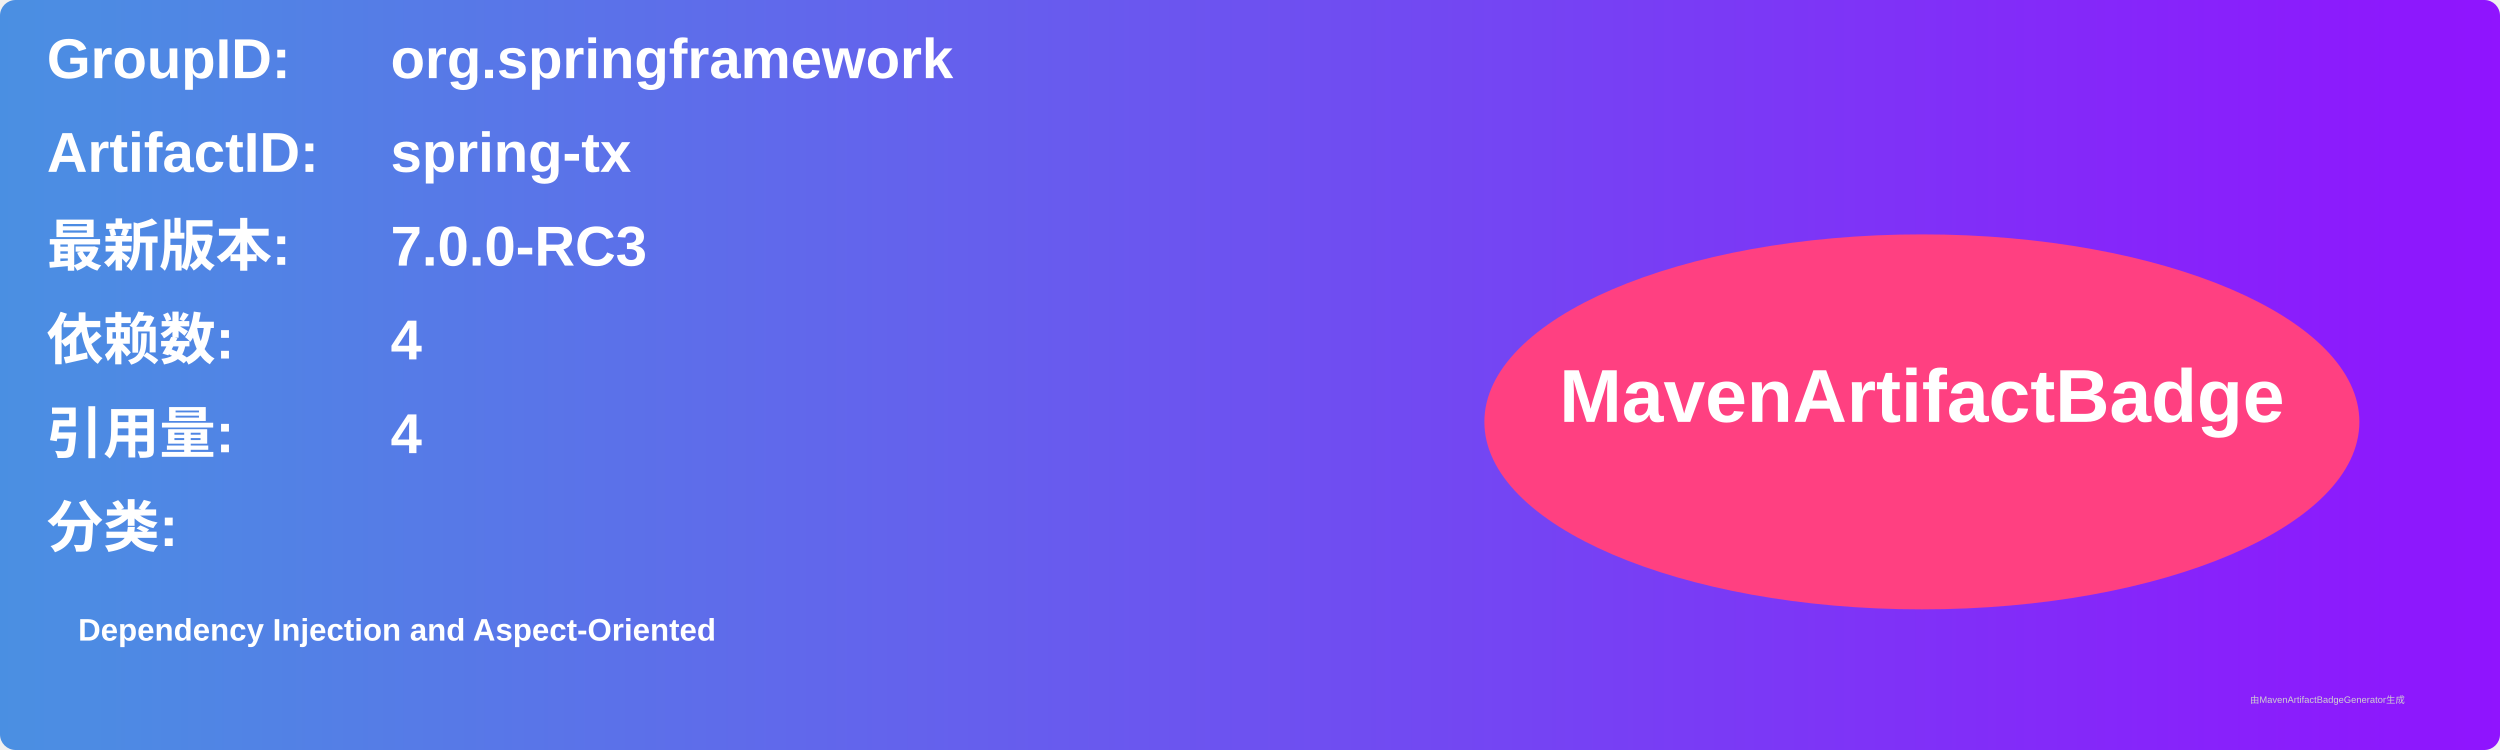
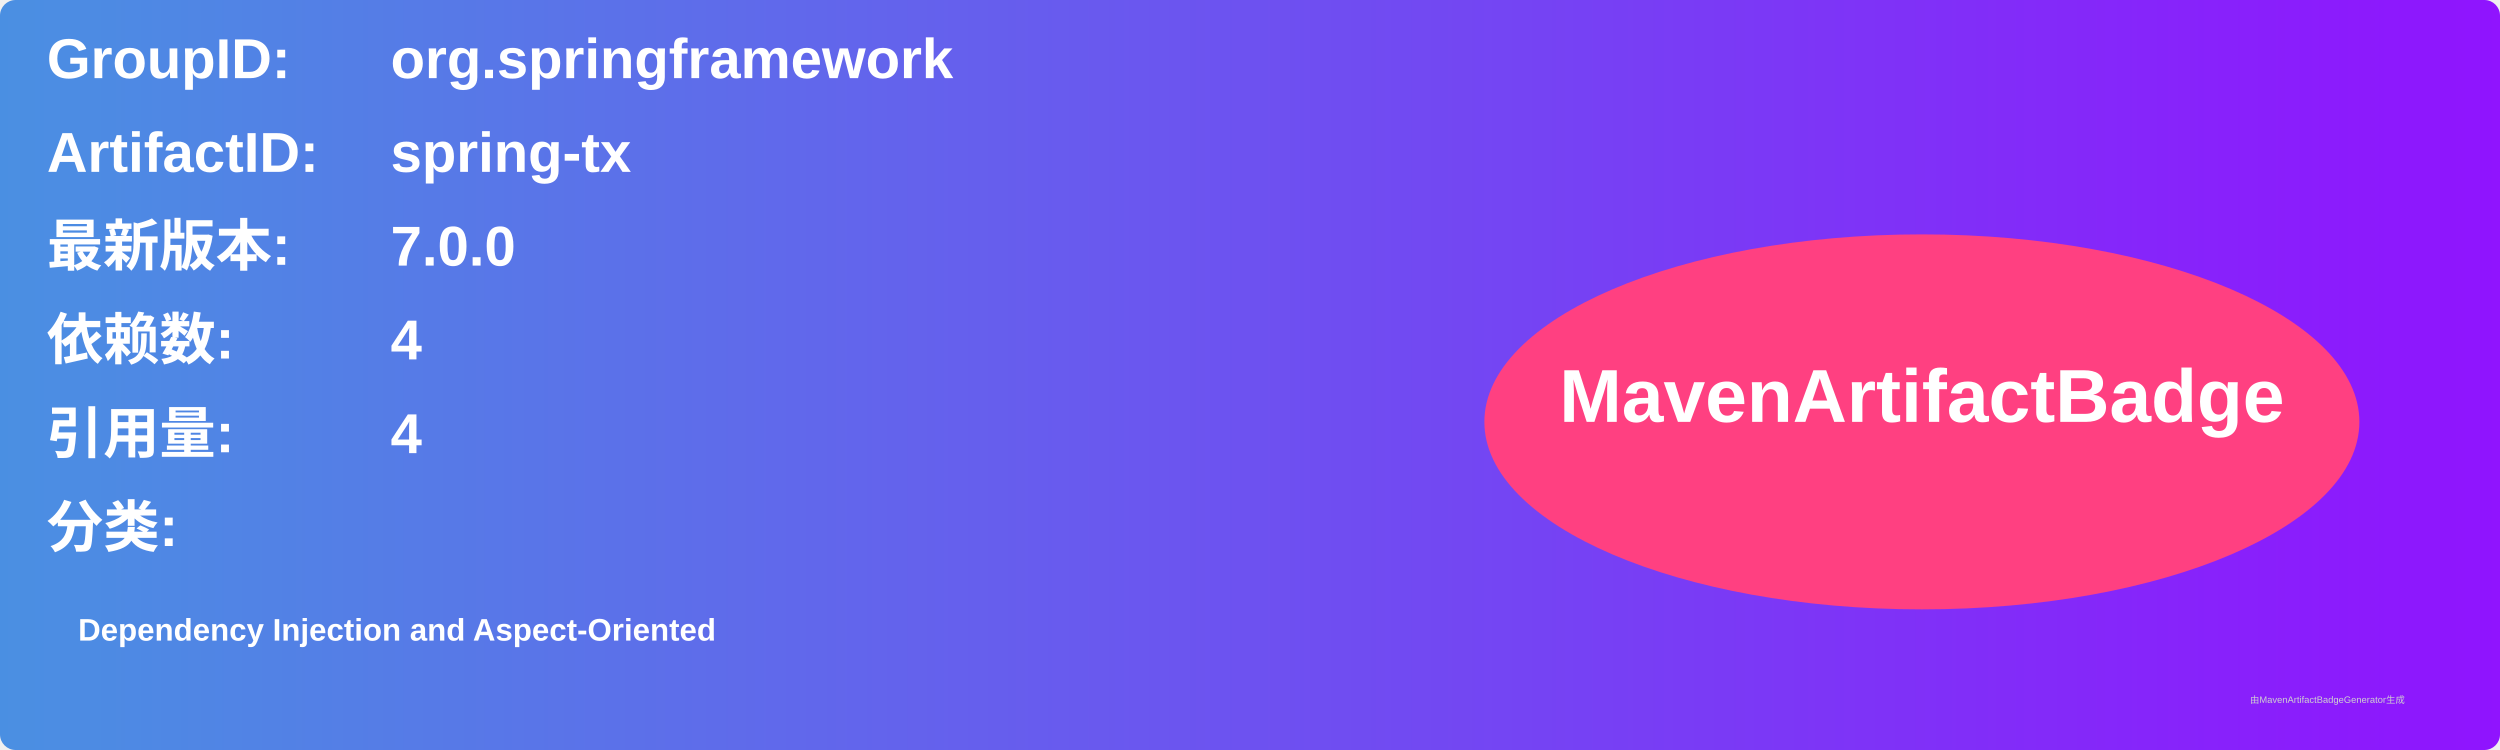
<svg xmlns="http://www.w3.org/2000/svg" width="800" height="240" viewBox="0 0 800 240">
  <linearGradient id="grad" x1="0%" y1="0%" x2="100%" y2="0%">
    <stop offset="0%" stop-color="#4a90e2" />
    <stop offset="100%" stop-color="#9013fe" />
  </linearGradient>
  <rect width="100%" height="100%" rx="5" ry="5" fill="url(#grad)" />
  <g transform="translate(15, 15)">
    <text x="0" y="10" font-family="Arial" font-size="18" fill="white" font-weight="bold" width="260">GroupID:</text>
    <text x="110" y="10" font-family="Arial" font-size="18" fill="white" font-weight="bold" width="460">org.springframework</text>
    <text x="0" y="40" font-family="Arial" font-size="18" fill="white" font-weight="bold" width="260">ArtifactID:</text>
    <text x="110" y="40" font-family="Arial" font-size="18" fill="white" font-weight="bold" width="460">spring-tx</text>
    <text x="0" y="70" font-family="Arial" font-size="18" fill="white" font-weight="bold">最新版本:</text>
    <text x="110" y="70" font-family="Arial" font-size="18" fill="white" font-weight="bold">
-       <tspan font-weight="bold">7.0.0-RC3</tspan>
+       <tspan font-weight="bold">7.0.0</tspan>
    </text>
    <text x="0" y="100" font-family="Arial" font-size="18" fill="white" font-weight="bold">依赖数: </text>
    <text x="110" y="100" font-family="Arial" font-size="18" fill="white">
      <tspan font-weight="bold">4</tspan>
    </text>
    <text x="0" y="130" font-family="Arial" font-size="18" fill="white" font-weight="bold">引用量: </text>
    <text x="110" y="130" font-family="Arial" font-size="18" fill="white">
      <tspan font-weight="bold">4</tspan>
    </text>
    <text x="0" y="160" font-family="Arial" font-size="18" fill="white" font-weight="bold">分类:</text>
    <text x="10" y="190" font-family="Arial" font-size="10" fill="white">
      <tspan font-weight="bold">Dependency Injection and Aspect-Oriented</tspan>
    </text>
    <ellipse cx="600" cy="120" rx="140" ry="60" fill="#ff4081" />
    <text x="600" y="120" text-anchor="middle" font-family="Arial" font-size="24" fill="white" font-weight="bold">MavenArtifactBadge</text>
  </g>
  <text x="720" y="225" font-family="Arial" font-size="3" fill="#d0d0d0">由MavenArtifactBadgeGenerator生成</text>
</svg>
